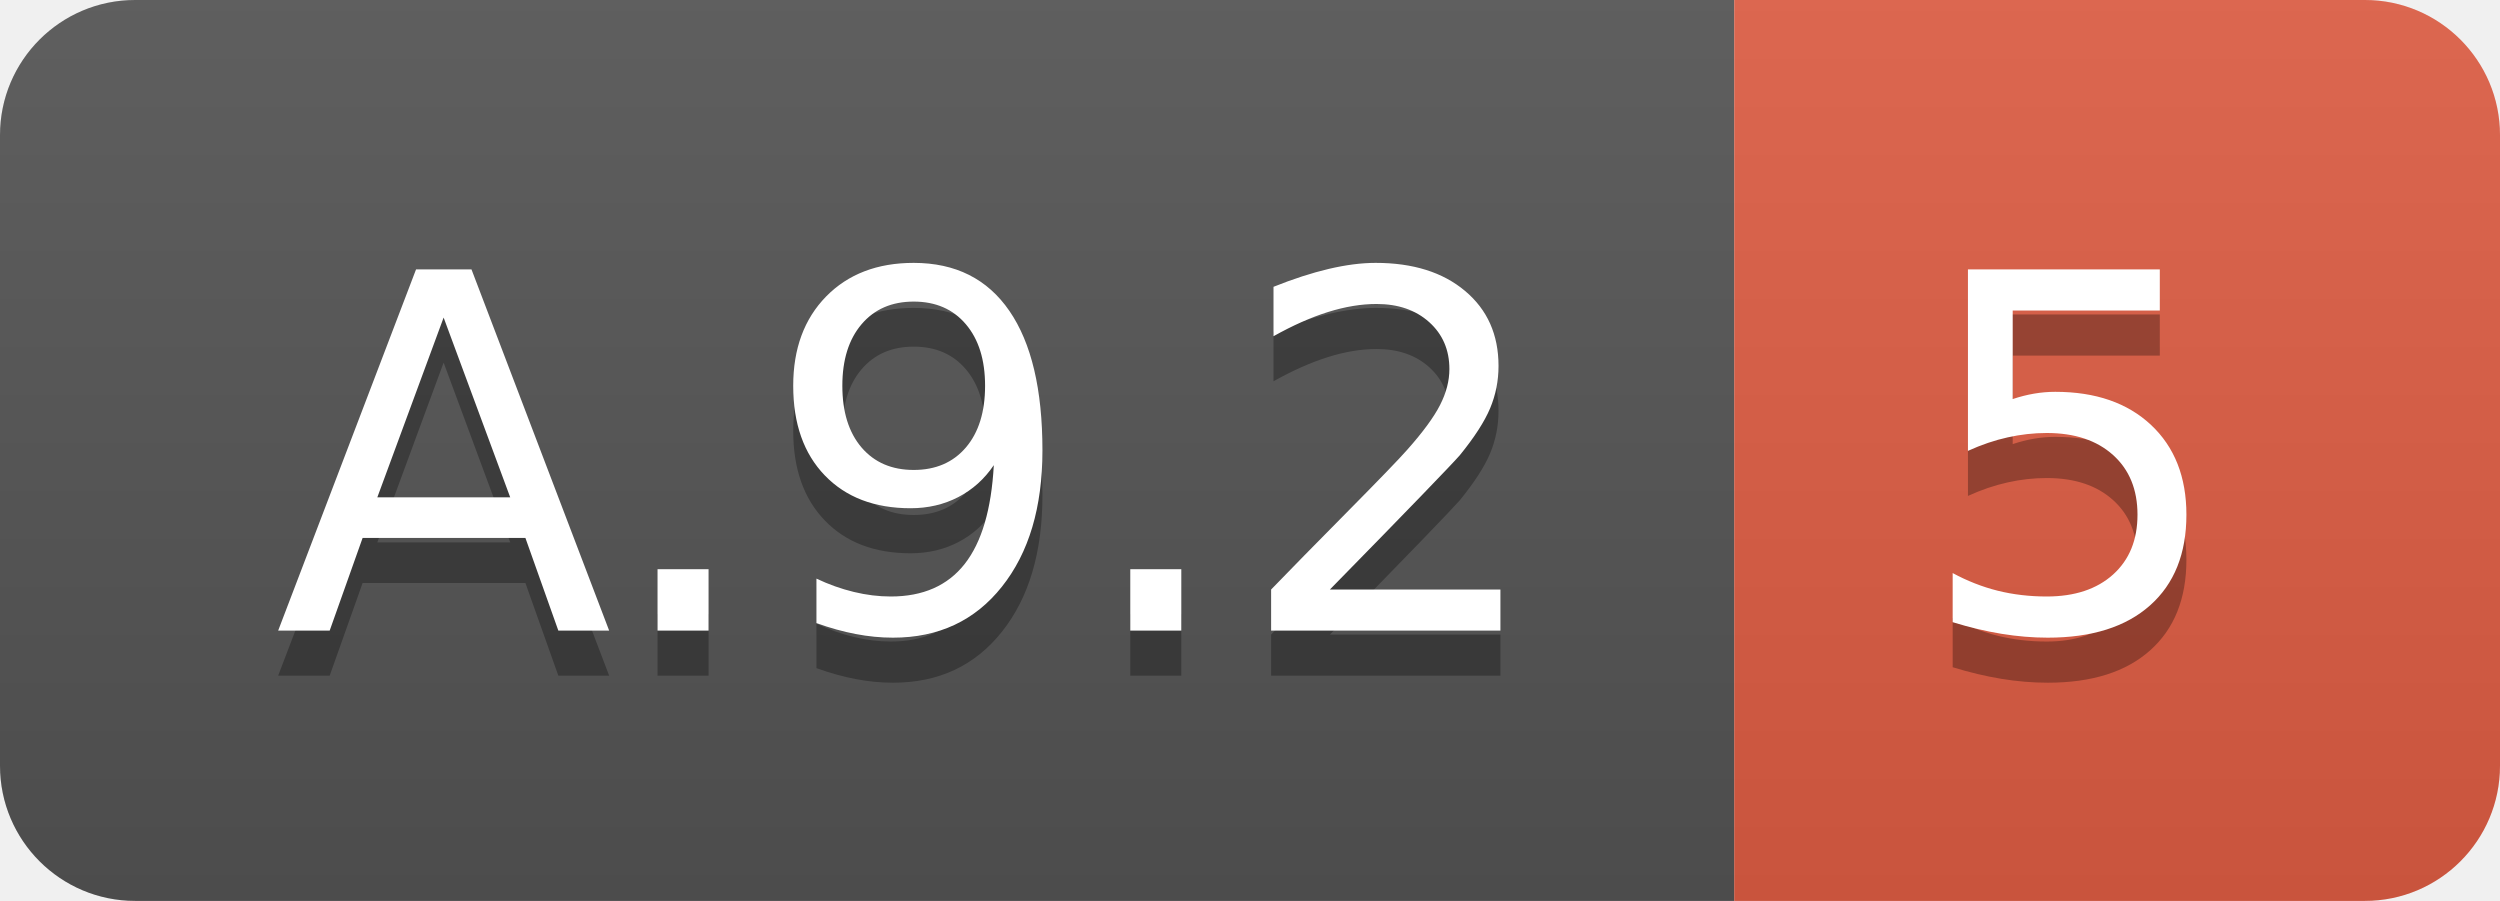
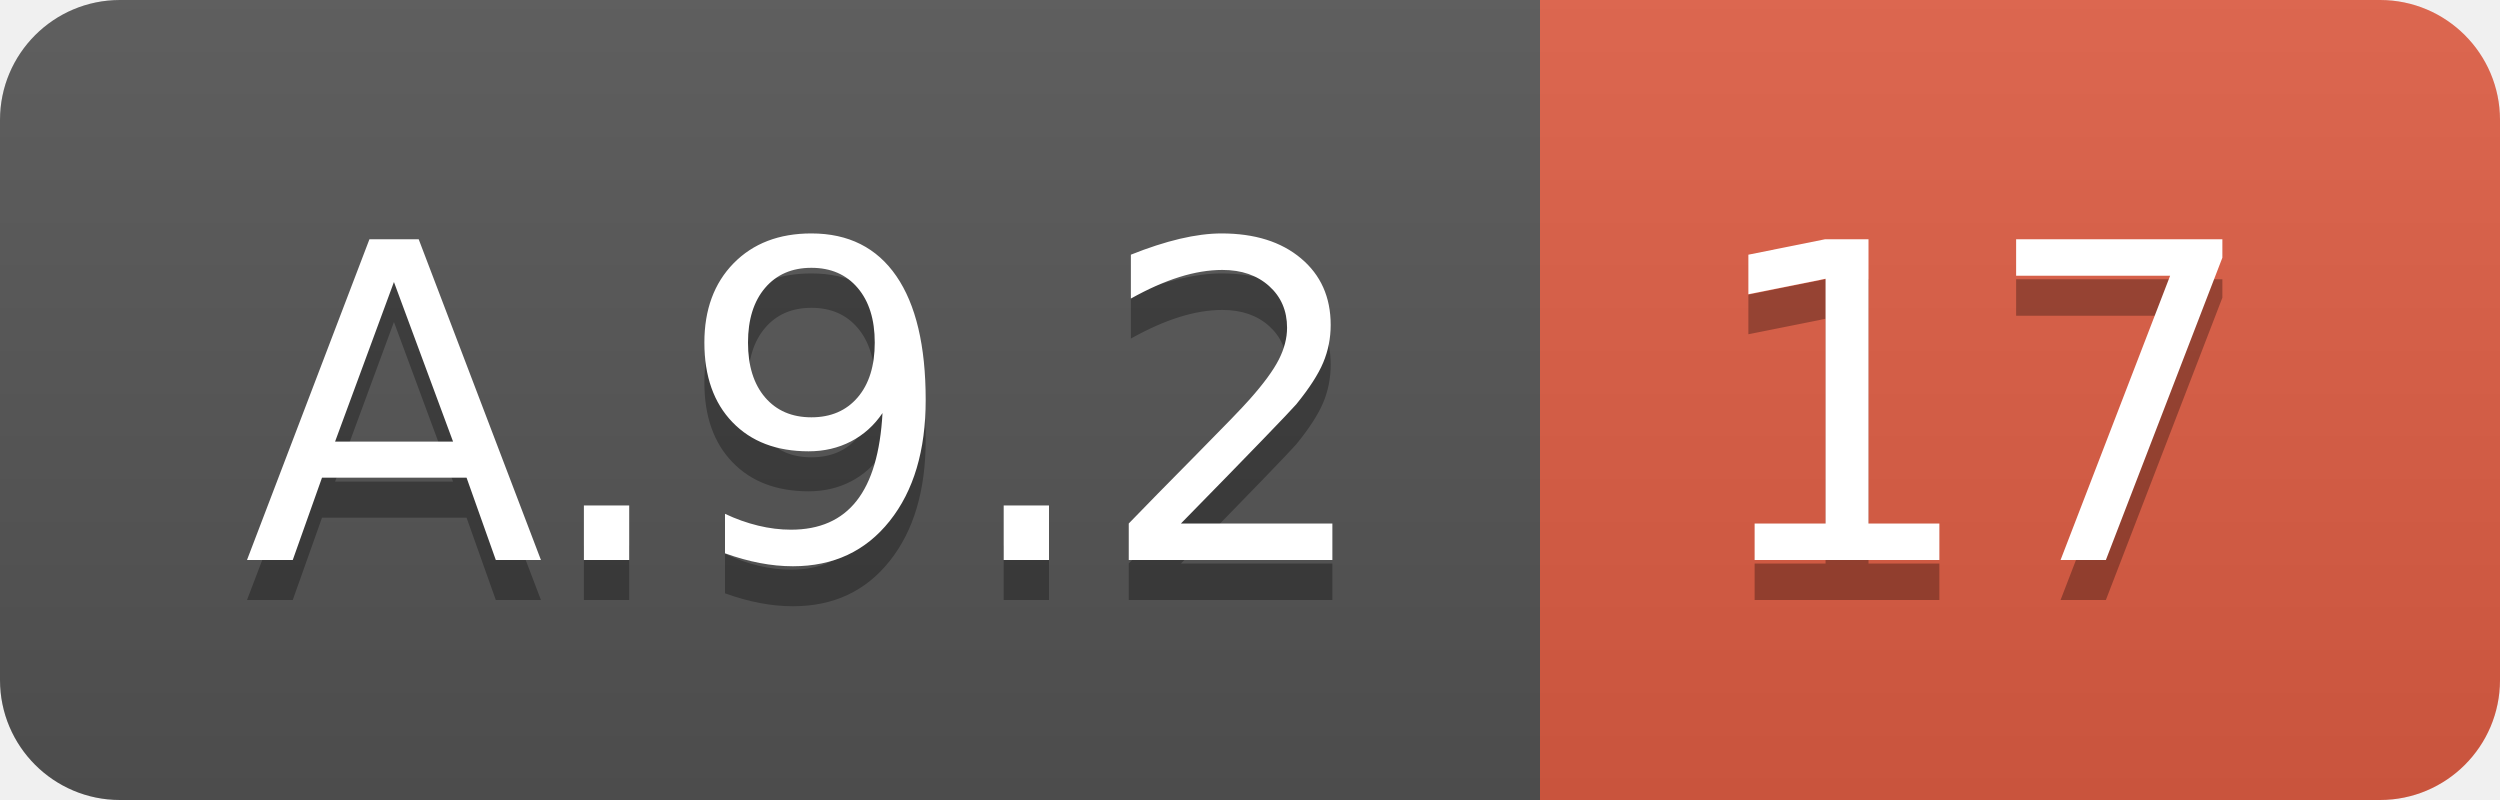
- <svg xmlns="http://www.w3.org/2000/svg" width="55.5" height="20">
+ <svg xmlns="http://www.w3.org/2000/svg" width="62.5" height="20">
  <linearGradient id="smooth" x2="0" y2="100%">
    <stop offset="0" stop-color="#bbb" stop-opacity=".1" />
    <stop offset="1" stop-opacity=".1" />
  </linearGradient>
  <clipPath id="round">
-     <rect width="55.5" height="20" rx="3" fill="#fff" />
+     <rect width="62.5" height="20" rx="3" fill="#fff" />
  </clipPath>
  <g clip-path="url(#round)">
    <rect width="38.5" height="20" fill="#555" />
-     <rect x="38.5" width="17.0" height="20" fill="#e05d44" />
-     <rect width="55.5" height="20" fill="url(#smooth)" />
+     <rect x="38.5" width="24.0" height="20" fill="#e05d44" />
+     <rect width="62.5" height="20" fill="url(#smooth)" />
  </g>
  <g fill="#fff" text-anchor="middle" font-family="DejaVu Sans,Verdana,Geneva,sans-serif" font-size="110">
    <text x="202.5" y="150" fill="#010101" fill-opacity=".3" transform="scale(0.1)" textLength="285.0" lengthAdjust="spacing">A.9.2</text>
    <text x="202.5" y="140" transform="scale(0.1)" textLength="285.0" lengthAdjust="spacing">A.9.2</text>
-     <text x="460.0" y="150" fill="#010101" fill-opacity=".3" transform="scale(0.1)" textLength="70.0" lengthAdjust="spacing">5</text>
-     <text x="460.0" y="140" transform="scale(0.1)" textLength="70.0" lengthAdjust="spacing">5</text>
+     <text x="495.0" y="150" fill="#010101" fill-opacity=".3" transform="scale(0.1)" textLength="140.0" lengthAdjust="spacing">17</text>
+     <text x="495.0" y="140" transform="scale(0.1)" textLength="140.0" lengthAdjust="spacing">17</text>
  </g>
</svg>
